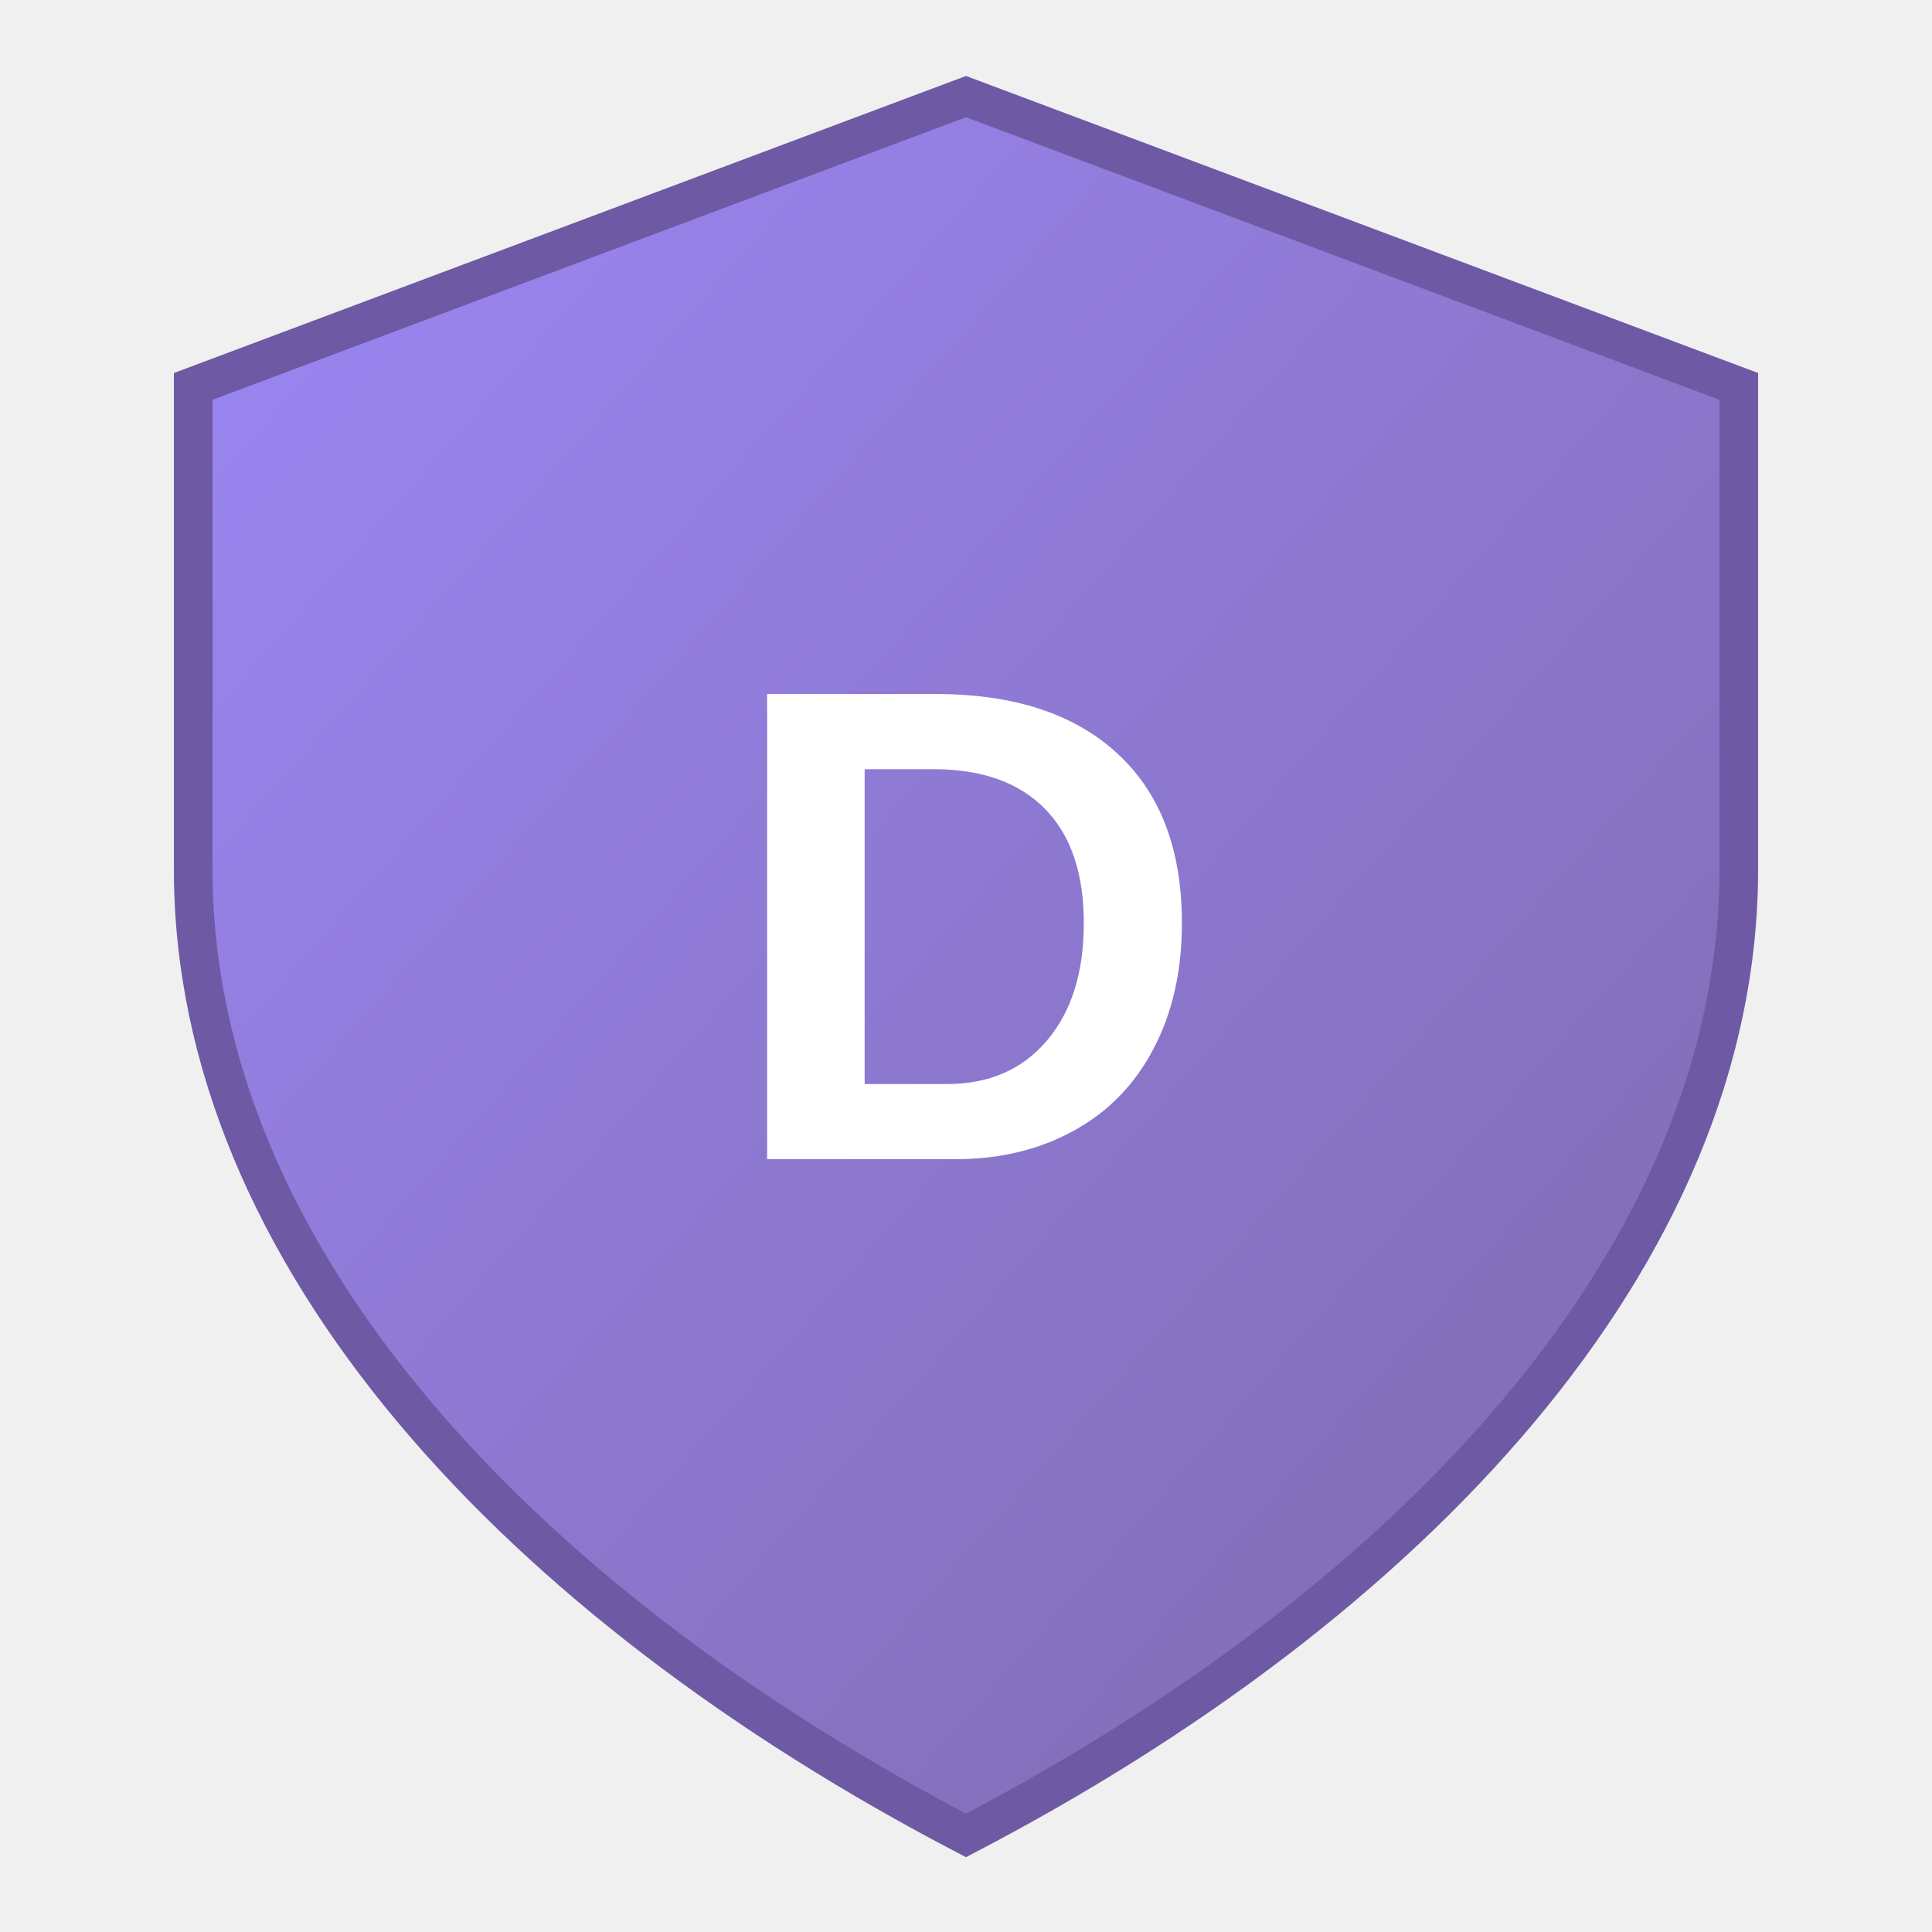
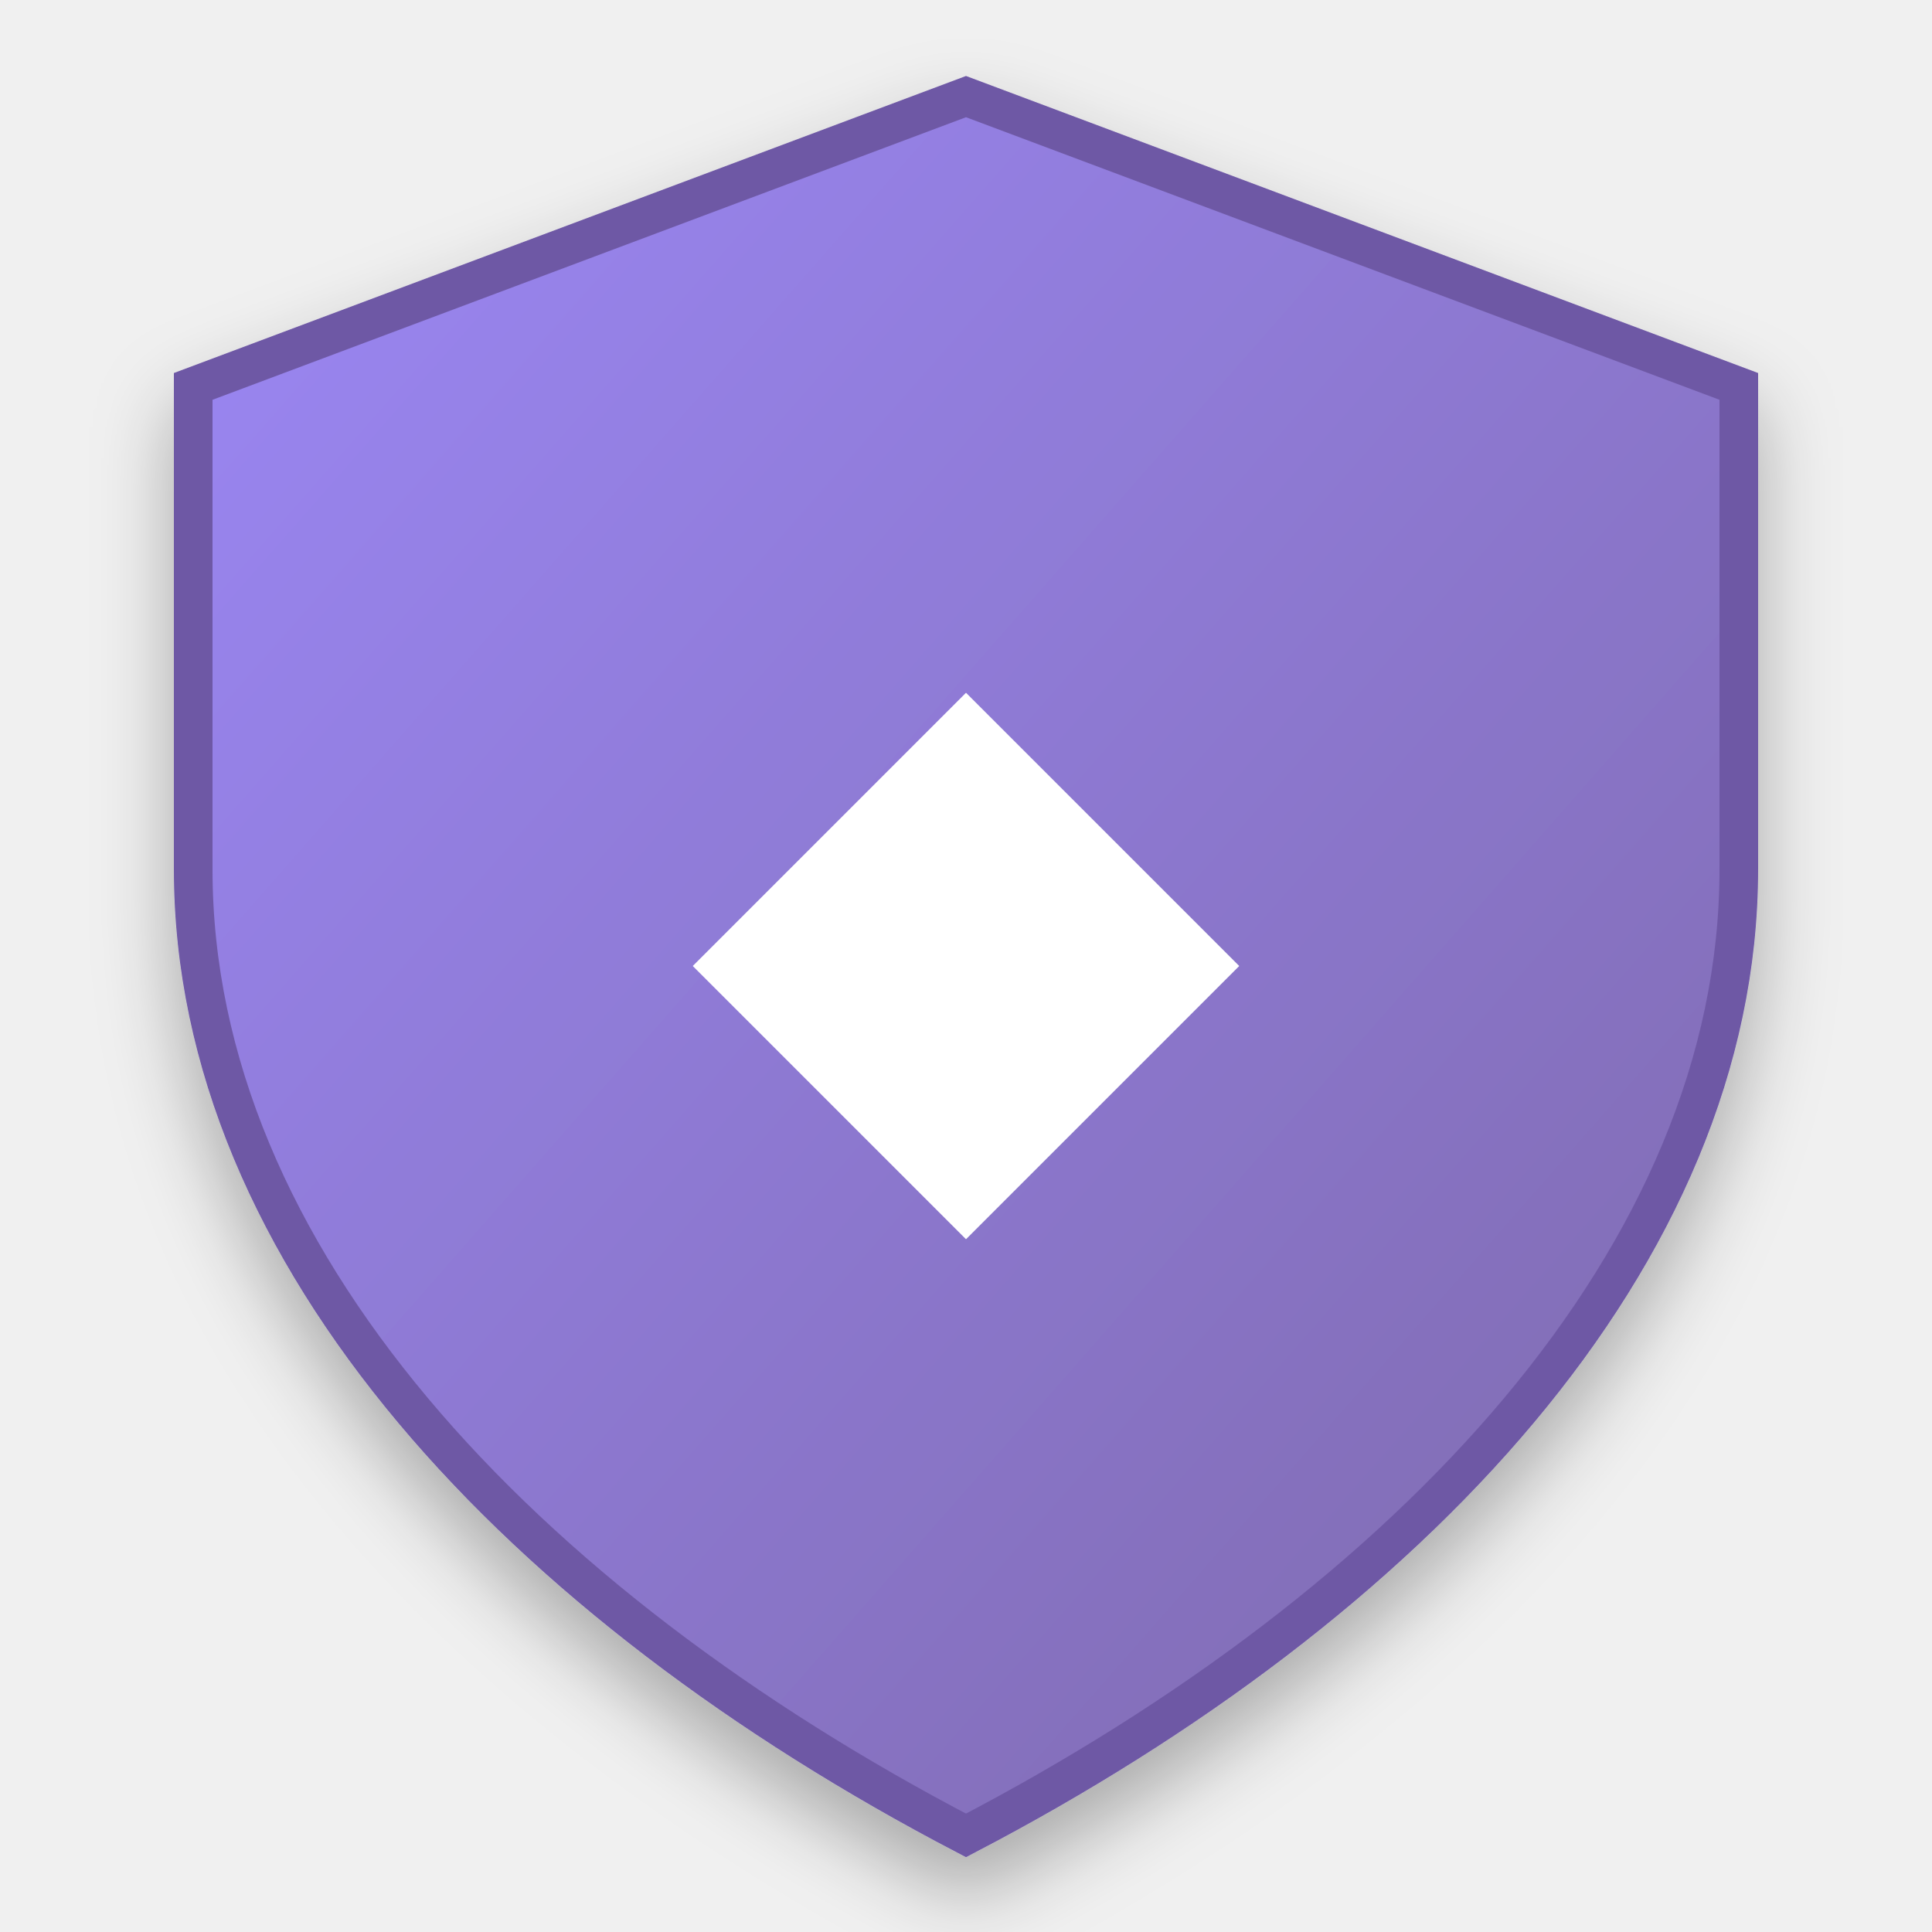
<svg xmlns="http://www.w3.org/2000/svg" viewBox="0 0 100 100" width="100" height="100">
  <defs>
    <linearGradient id="shieldGradient" x1="0%" y1="0%" x2="100%" y2="100%">
      <stop offset="0%" style="stop-color:#9b87f5" />
      <stop offset="100%" style="stop-color:#7E69AB" />
    </linearGradient>
+     <filter id="shadow">
+       <feDropShadow dx="0" dy="2" stdDeviation="2" flood-opacity="0.3" />
+     </filter>
  </defs>
-   <path d="M50 5 L90 20 V45 C90 65 73 83 50 95 C27 83 10 65 10 45 V20 L50 5Z" fill="url(#shieldGradient)" stroke="#6E59A5" stroke-width="2" />
-   <text x="50" y="60" font-family="Arial, sans-serif" font-size="35" fill="white" text-anchor="middle" font-weight="bold">D</text>
+   <path d="M50 5 L90 20 V45 C90 65 73 83 50 95 C27 83 10 65 10 45 V20 L50 5Z" fill="url(#shieldGradient)" stroke="#6E59A5" stroke-width="2" filter="url(#shadow)" />
+   <path d="M40 40 L60 40 L60 60 L40 60 Z" fill="white" transform="rotate(45, 50, 50)" />
</svg>
